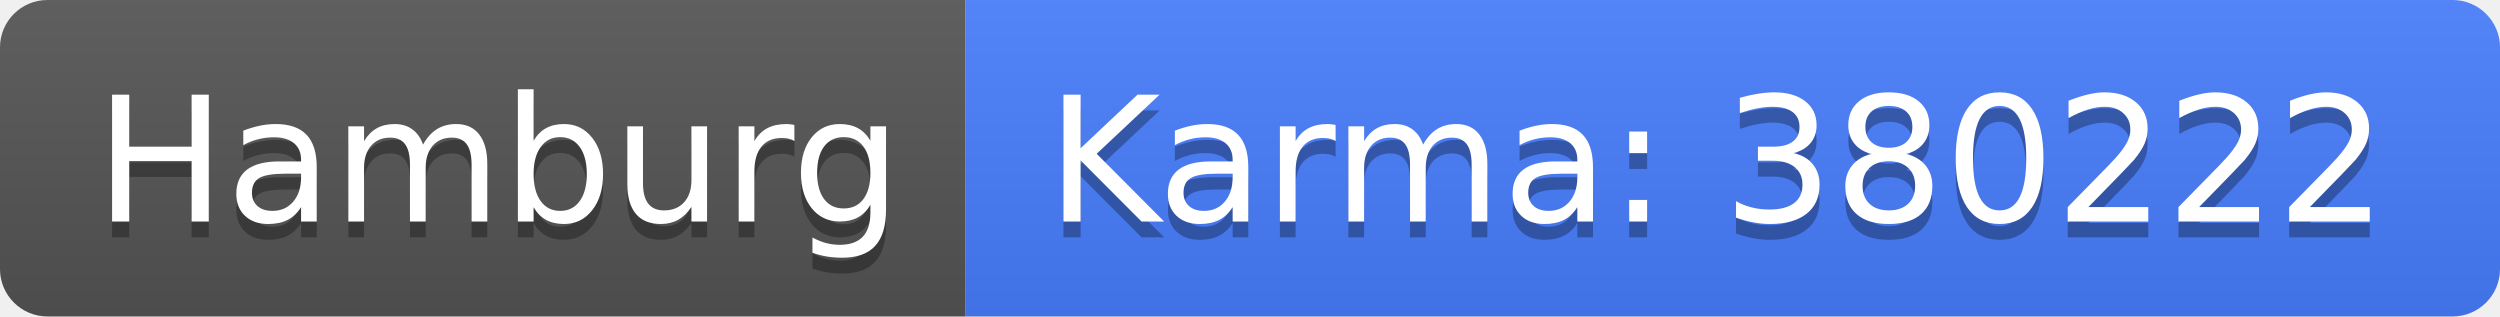
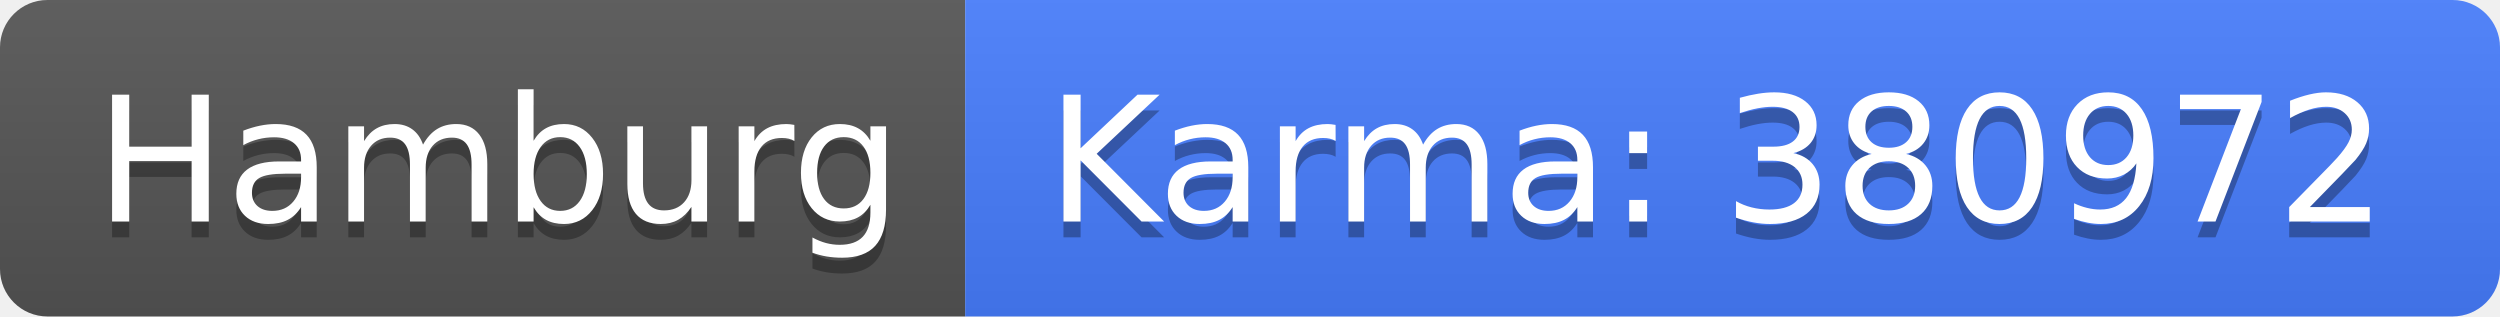
<svg xmlns="http://www.w3.org/2000/svg" width="158" height="20">
  <linearGradient id="b" x2="0" y2="100%">
    <stop offset="0" stop-color="#bbb" stop-opacity=".1" />
    <stop offset="1" stop-opacity=".1" />
  </linearGradient>
  <clipPath id="a">
    <rect width="158" height="20" rx="3" fill="#fff" />
  </clipPath>
  <g clip-path="url(#a)">
    <path fill="#555" d="M0 0h61v20H0z" />
    <path fill="#477eff" d="M61 0h97v20H61z" />
    <path fill="url(#b)" d="M0 0h158v20H0z" />
  </g>
  <g fill="#fff" text-anchor="middle" font-family="DejaVu Sans,Verdana,Geneva,sans-serif" font-size="110">
    <text x="315" y="150" fill="#010101" fill-opacity=".3" transform="scale(.1)" textLength="510">Hamburg</text>
    <text x="315" y="140" transform="scale(.1)" textLength="510">Hamburg</text>
-     <text x="1085" y="150" fill="#010101" fill-opacity=".3" transform="scale(.1)" textLength="870">Karma: 380222</text>
-     <text x="1085" y="140" transform="scale(.1)" textLength="870">Karma: 380222</text>
+     <text x="1085" y="150" fill="#010101" fill-opacity=".3" transform="scale(.1)" textLength="870">Karma: 380972</text>
+     <text x="1085" y="140" transform="scale(.1)" textLength="870">Karma: 380972</text>
  </g>
</svg>
